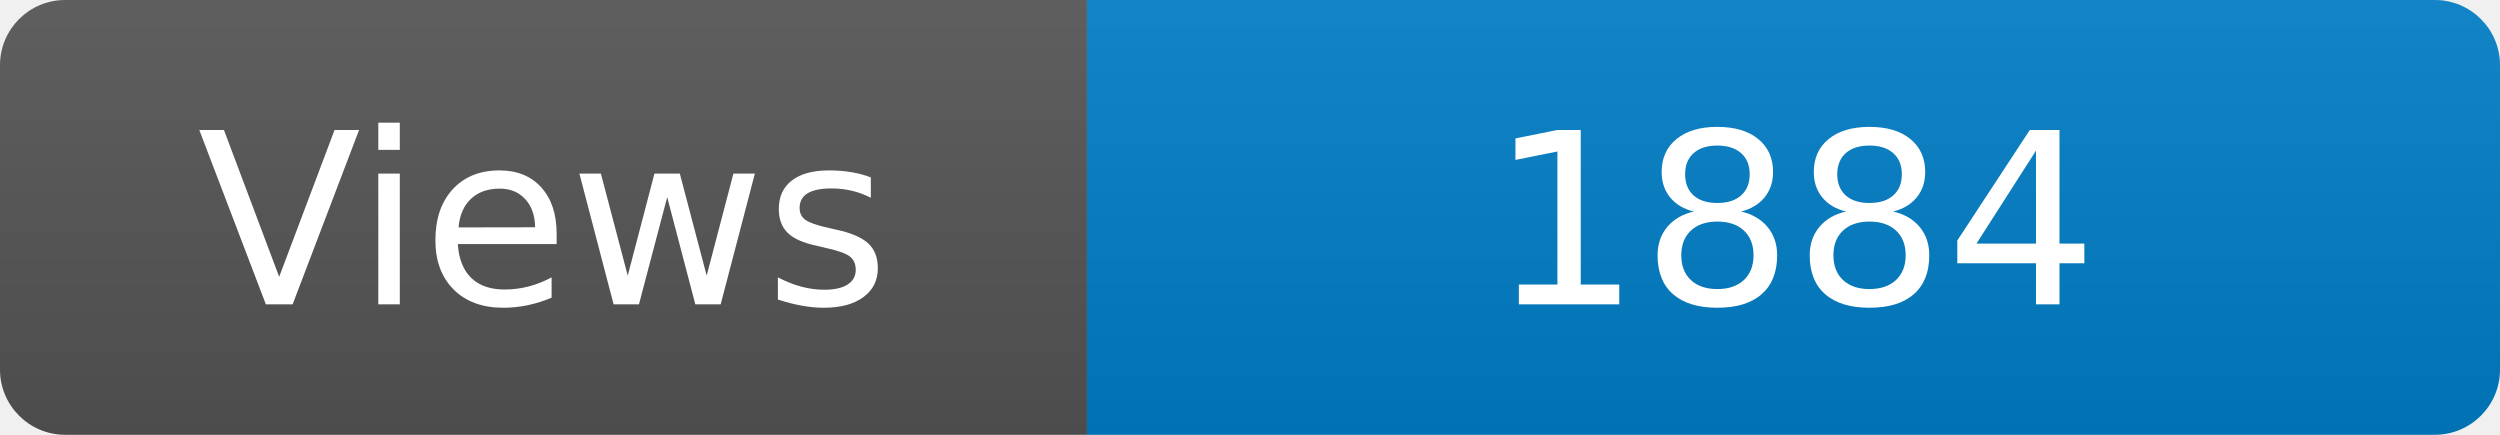
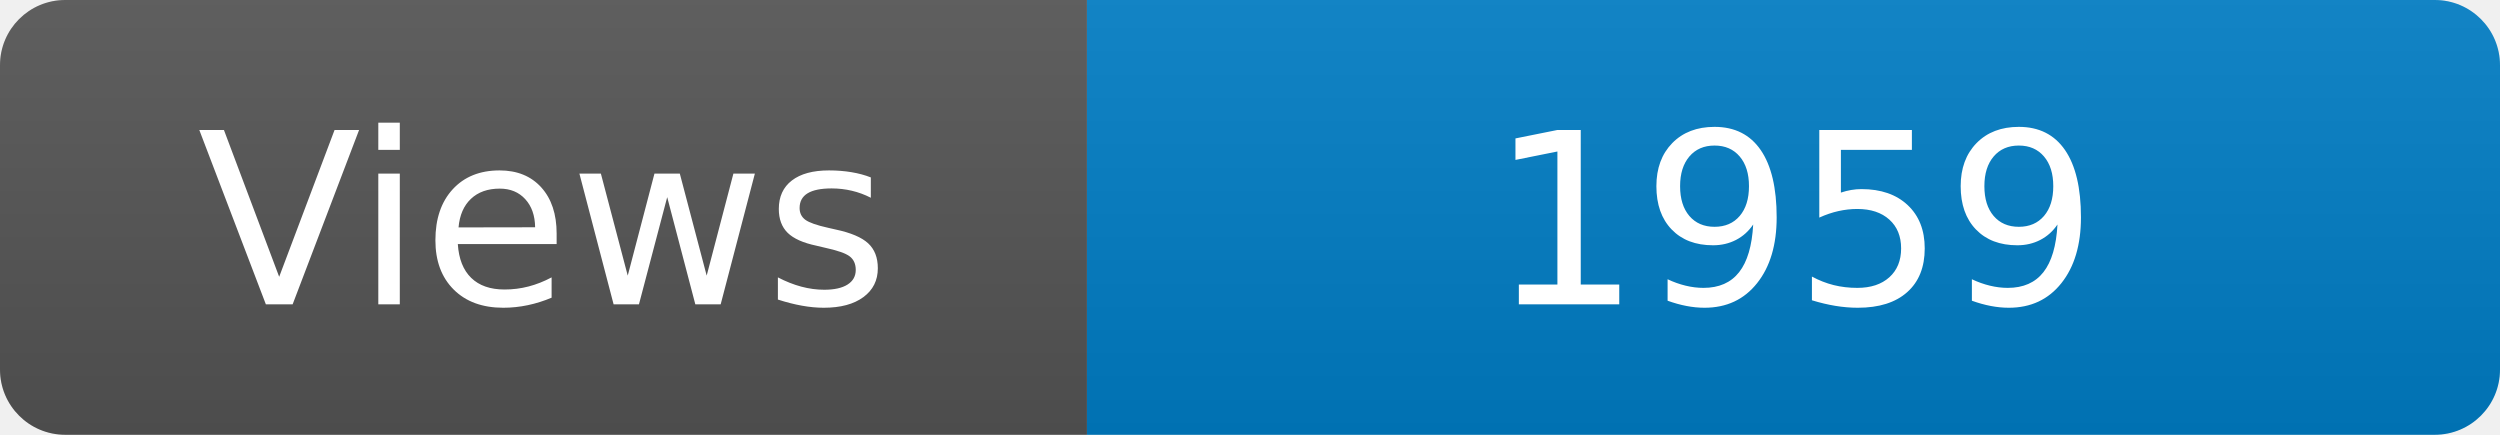
<svg xmlns="http://www.w3.org/2000/svg" width="115" height="20" role="img" aria-label="Maintained?: yes">
  <linearGradient id="s" x2="0" y2="100%">
    <stop offset="0" stop-color="#bbb" stop-opacity=".1" />
    <stop offset="1" stop-opacity=".1" />
  </linearGradient>
  <clipPath id="r">
    <rect width="115" height="20" rx="3" fill="#fff" />
  </clipPath>
  <g clip-path="url(#r)">
    <rect width="50" height="20" fill="#555" />
    <rect x="50" width="160" height="20" fill="#007ec6" />
    <rect width="115" height="20" fill="url(#s)" />
  </g>
  <g fill="#fff" text-anchor="middle" font-family="Verdana,Geneva,DejaVu Sans,sans-serif" font-size="110">
    <text x="250" y="140" transform="scale(.1)" fill="#fff">Views</text>
-     <text x="825" y="140" transform="scale(.1)" fill="#fff">1884</text>
+     <text x="825" y="140" transform="scale(.1)" fill="#fff">1959</text>
  </g>
</svg>
